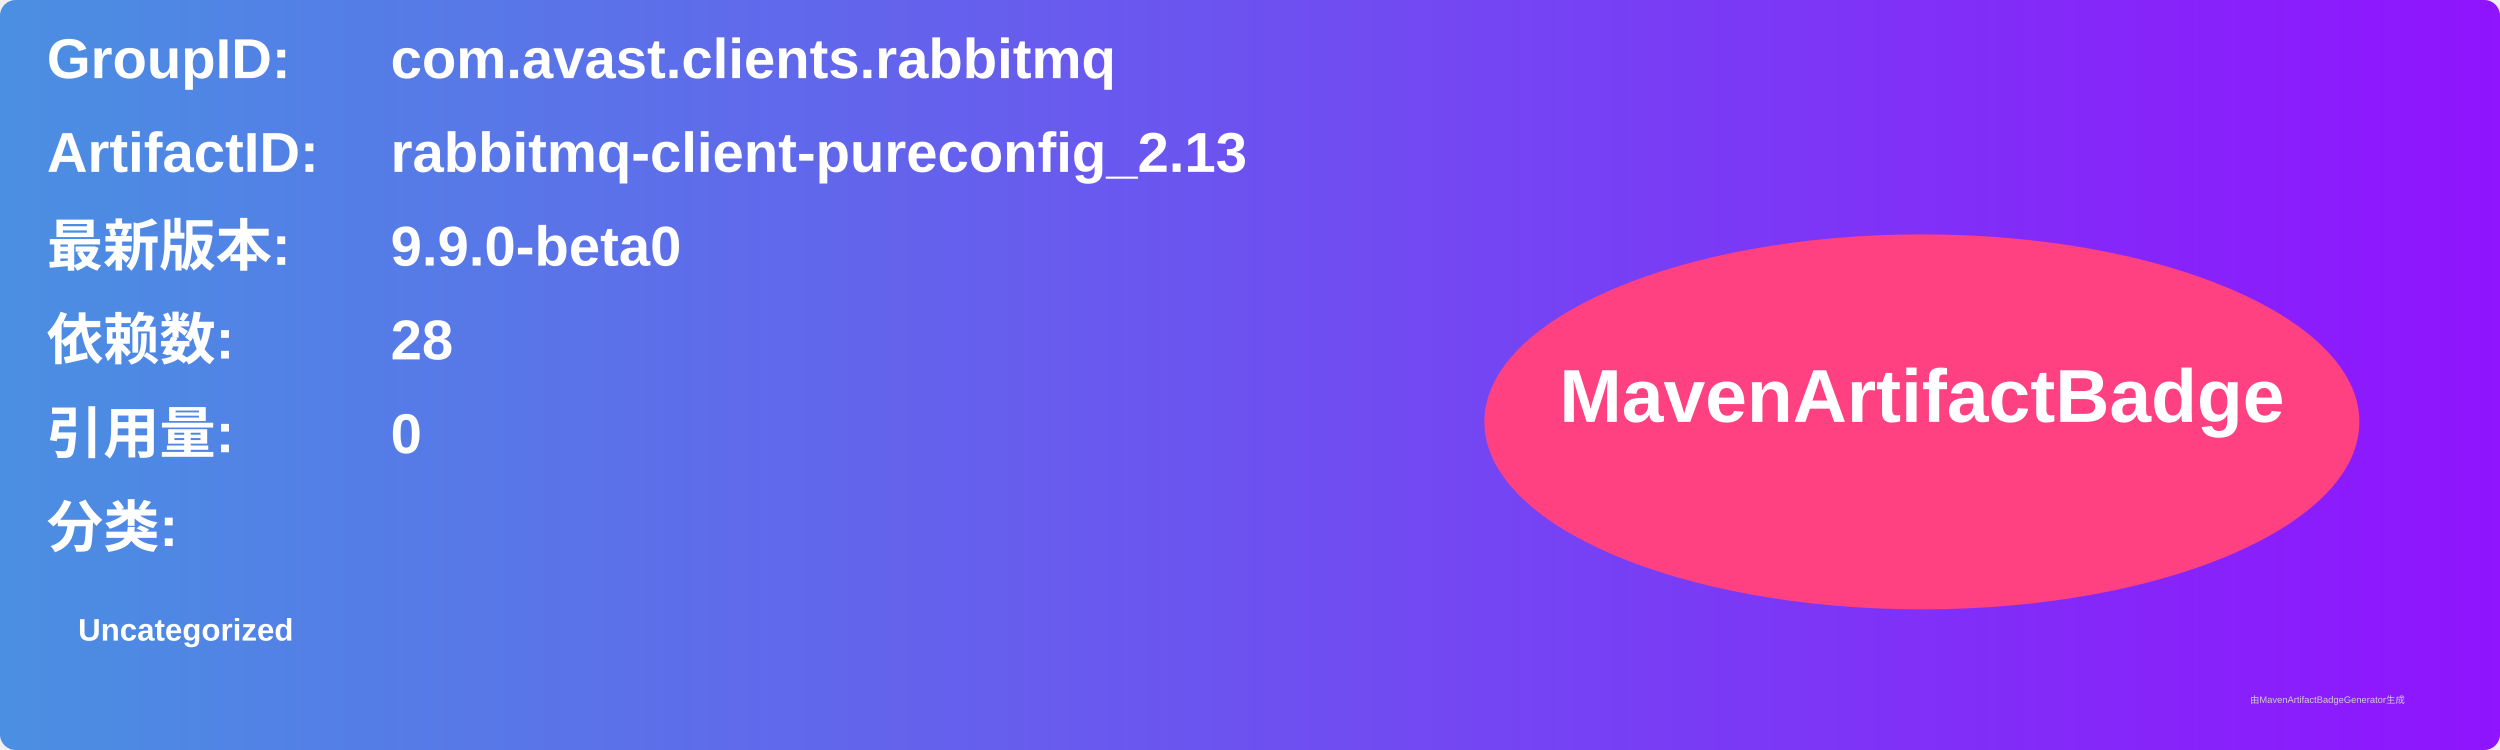
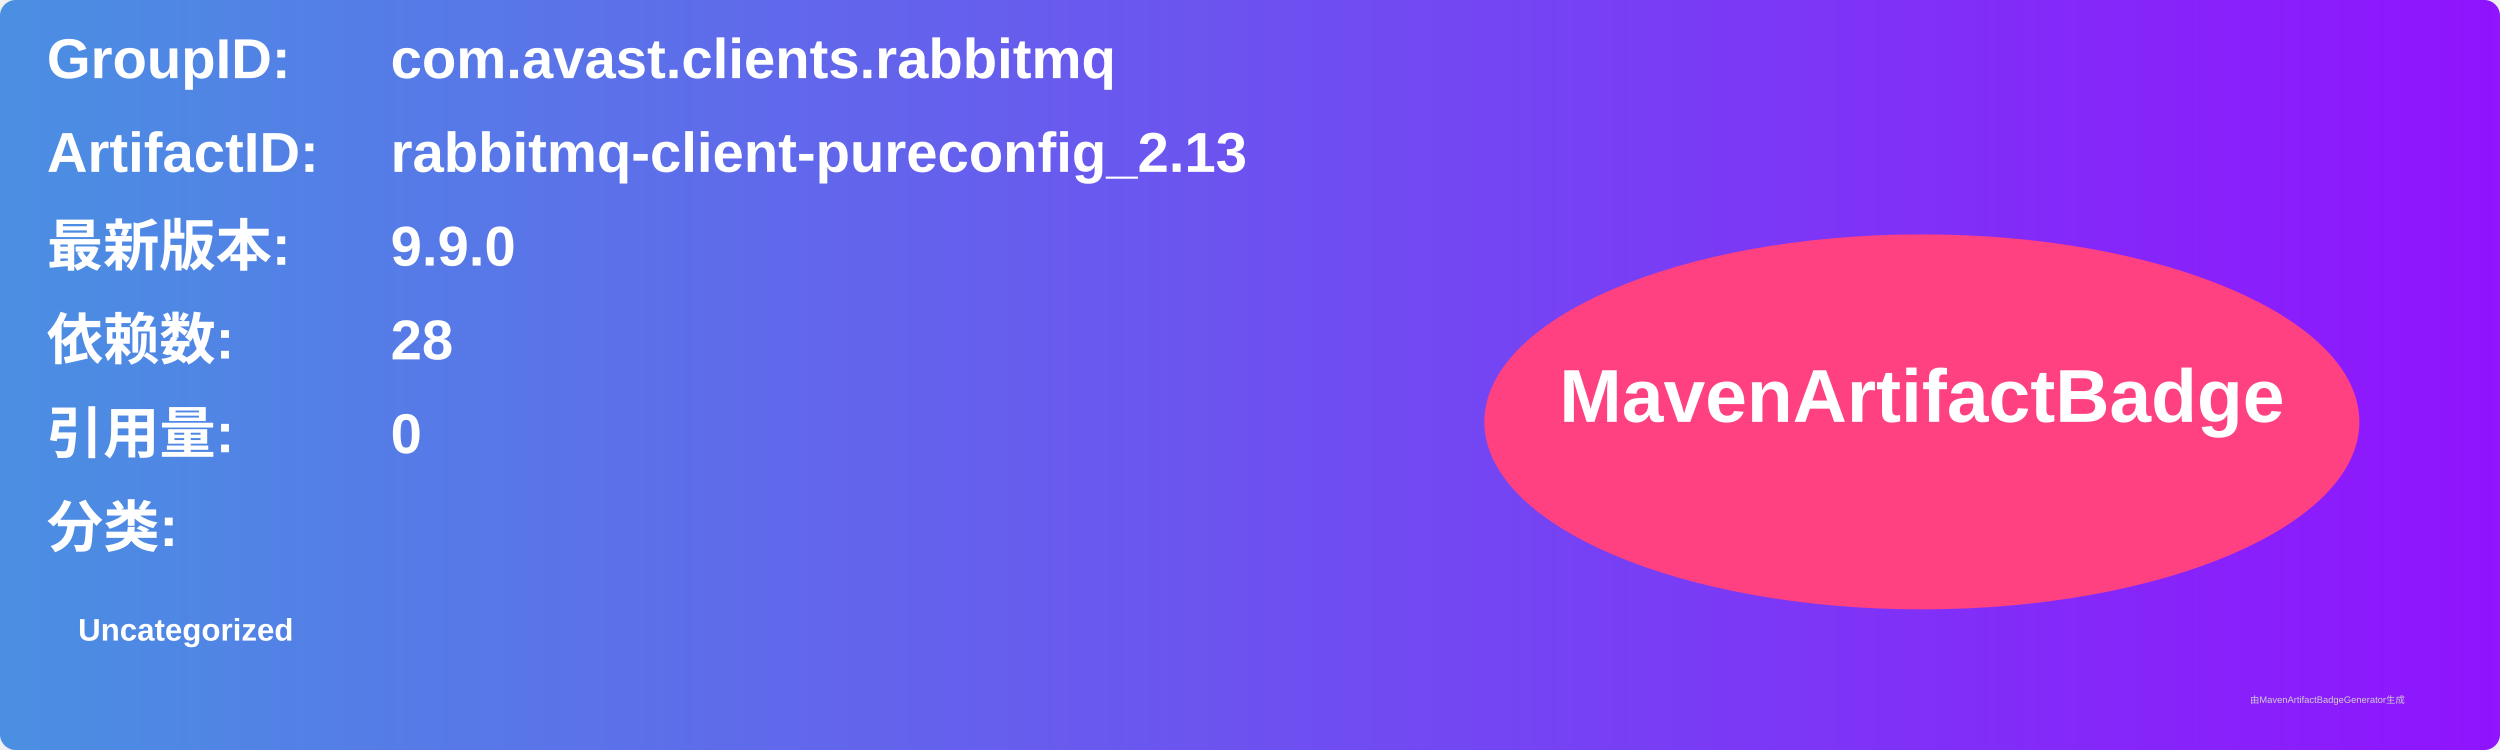
<svg xmlns="http://www.w3.org/2000/svg" width="800" height="240" viewBox="0 0 800 240">
  <linearGradient id="grad" x1="0%" y1="0%" x2="100%" y2="0%">
    <stop offset="0%" stop-color="#4a90e2" />
    <stop offset="100%" stop-color="#9013fe" />
  </linearGradient>
  <rect width="100%" height="100%" rx="5" ry="5" fill="url(#grad)" />
  <g transform="translate(15, 15)">
    <text x="0" y="10" font-family="Arial" font-size="18" fill="white" font-weight="bold" width="260">GroupID:</text>
    <text x="110" y="10" font-family="Arial" font-size="18" fill="white" font-weight="bold" width="460">com.avast.clients.rabbitmq</text>
    <text x="0" y="40" font-family="Arial" font-size="18" fill="white" font-weight="bold" width="260">ArtifactID:</text>
    <text x="110" y="40" font-family="Arial" font-size="18" fill="white" font-weight="bold" width="460">rabbitmq-client-pureconfig_2.13</text>
    <text x="0" y="70" font-family="Arial" font-size="18" fill="white" font-weight="bold">最新版本:</text>
    <text x="110" y="70" font-family="Arial" font-size="18" fill="white" font-weight="bold">
-       <tspan font-weight="bold">9.9.0-beta0</tspan>
+       <tspan font-weight="bold">9.9.0</tspan>
    </text>
    <text x="0" y="100" font-family="Arial" font-size="18" fill="white" font-weight="bold">依赖数: </text>
    <text x="110" y="100" font-family="Arial" font-size="18" fill="white">
      <tspan font-weight="bold">28</tspan>
    </text>
    <text x="0" y="130" font-family="Arial" font-size="18" fill="white" font-weight="bold">引用量: </text>
    <text x="110" y="130" font-family="Arial" font-size="18" fill="white">
      <tspan font-weight="bold">0</tspan>
    </text>
    <text x="0" y="160" font-family="Arial" font-size="18" fill="white" font-weight="bold">分类:</text>
    <text x="10" y="190" font-family="Arial" font-size="10" fill="white">
      <tspan font-weight="bold">Uncategorized</tspan>
    </text>
    <ellipse cx="600" cy="120" rx="140" ry="60" fill="#ff4081" />
    <text x="600" y="120" text-anchor="middle" font-family="Arial" font-size="24" fill="white" font-weight="bold">MavenArtifactBadge</text>
  </g>
  <text x="720" y="225" font-family="Arial" font-size="3" fill="#d0d0d0">由MavenArtifactBadgeGenerator生成</text>
</svg>
